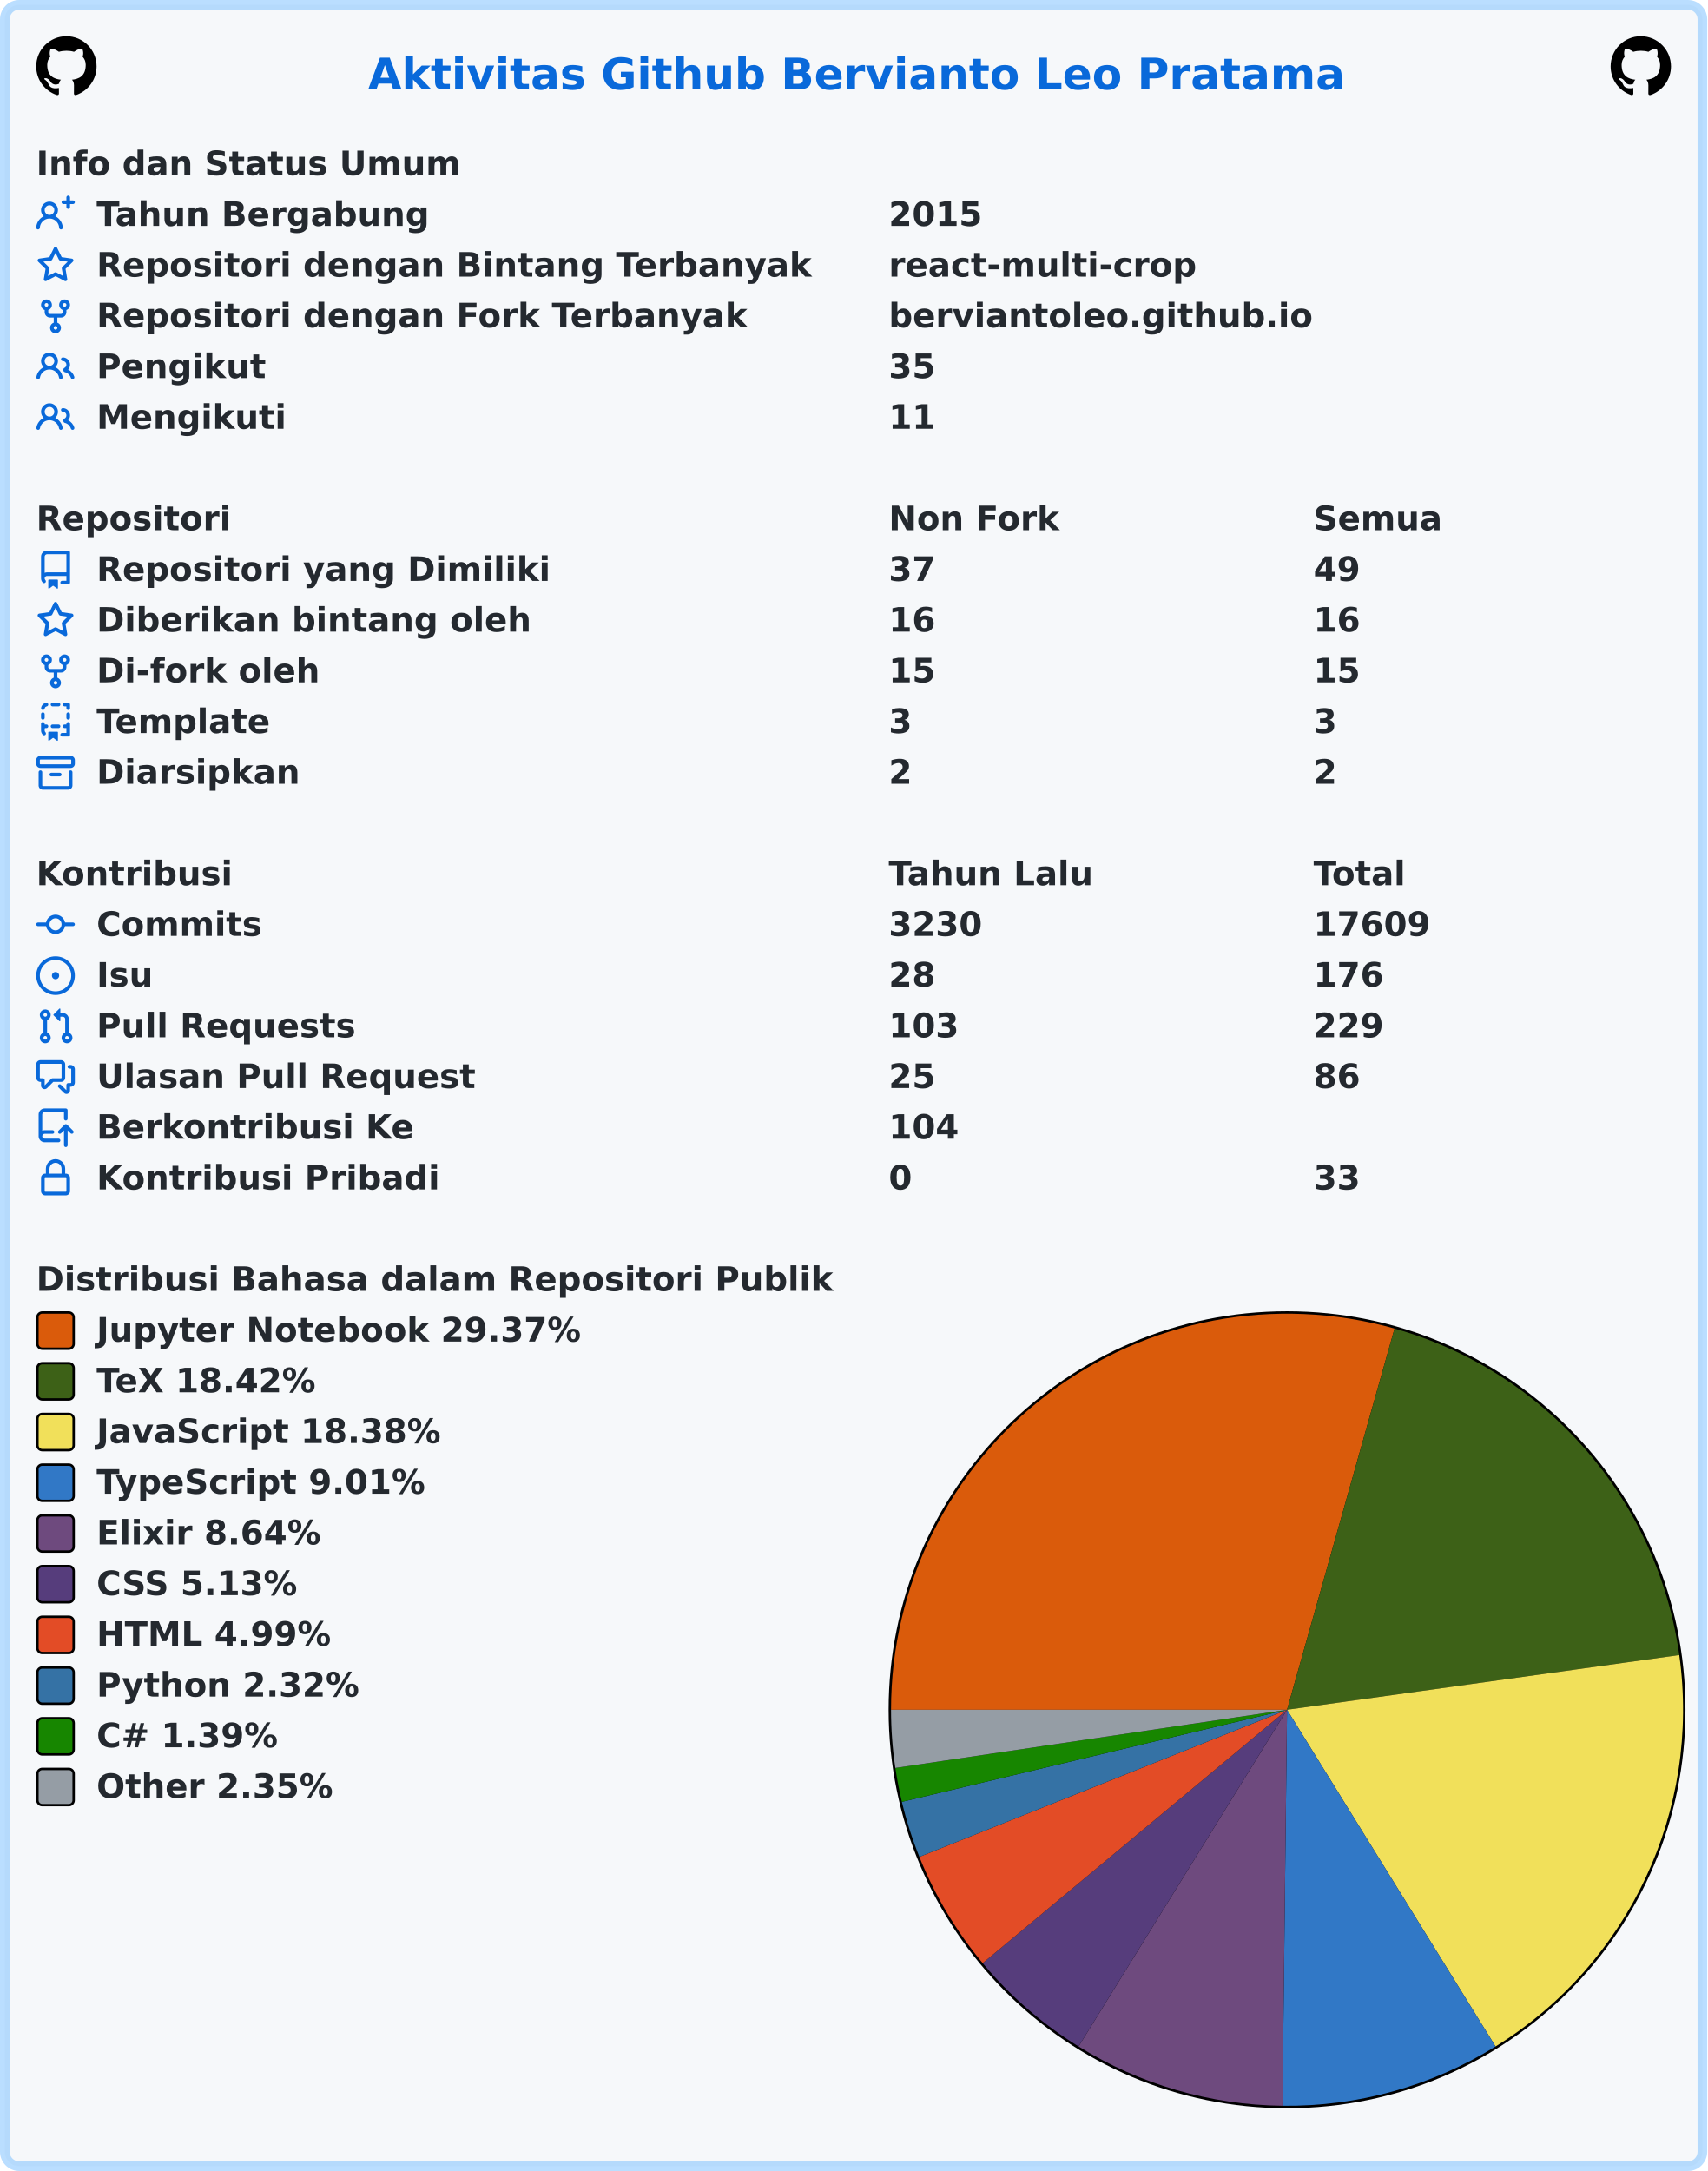
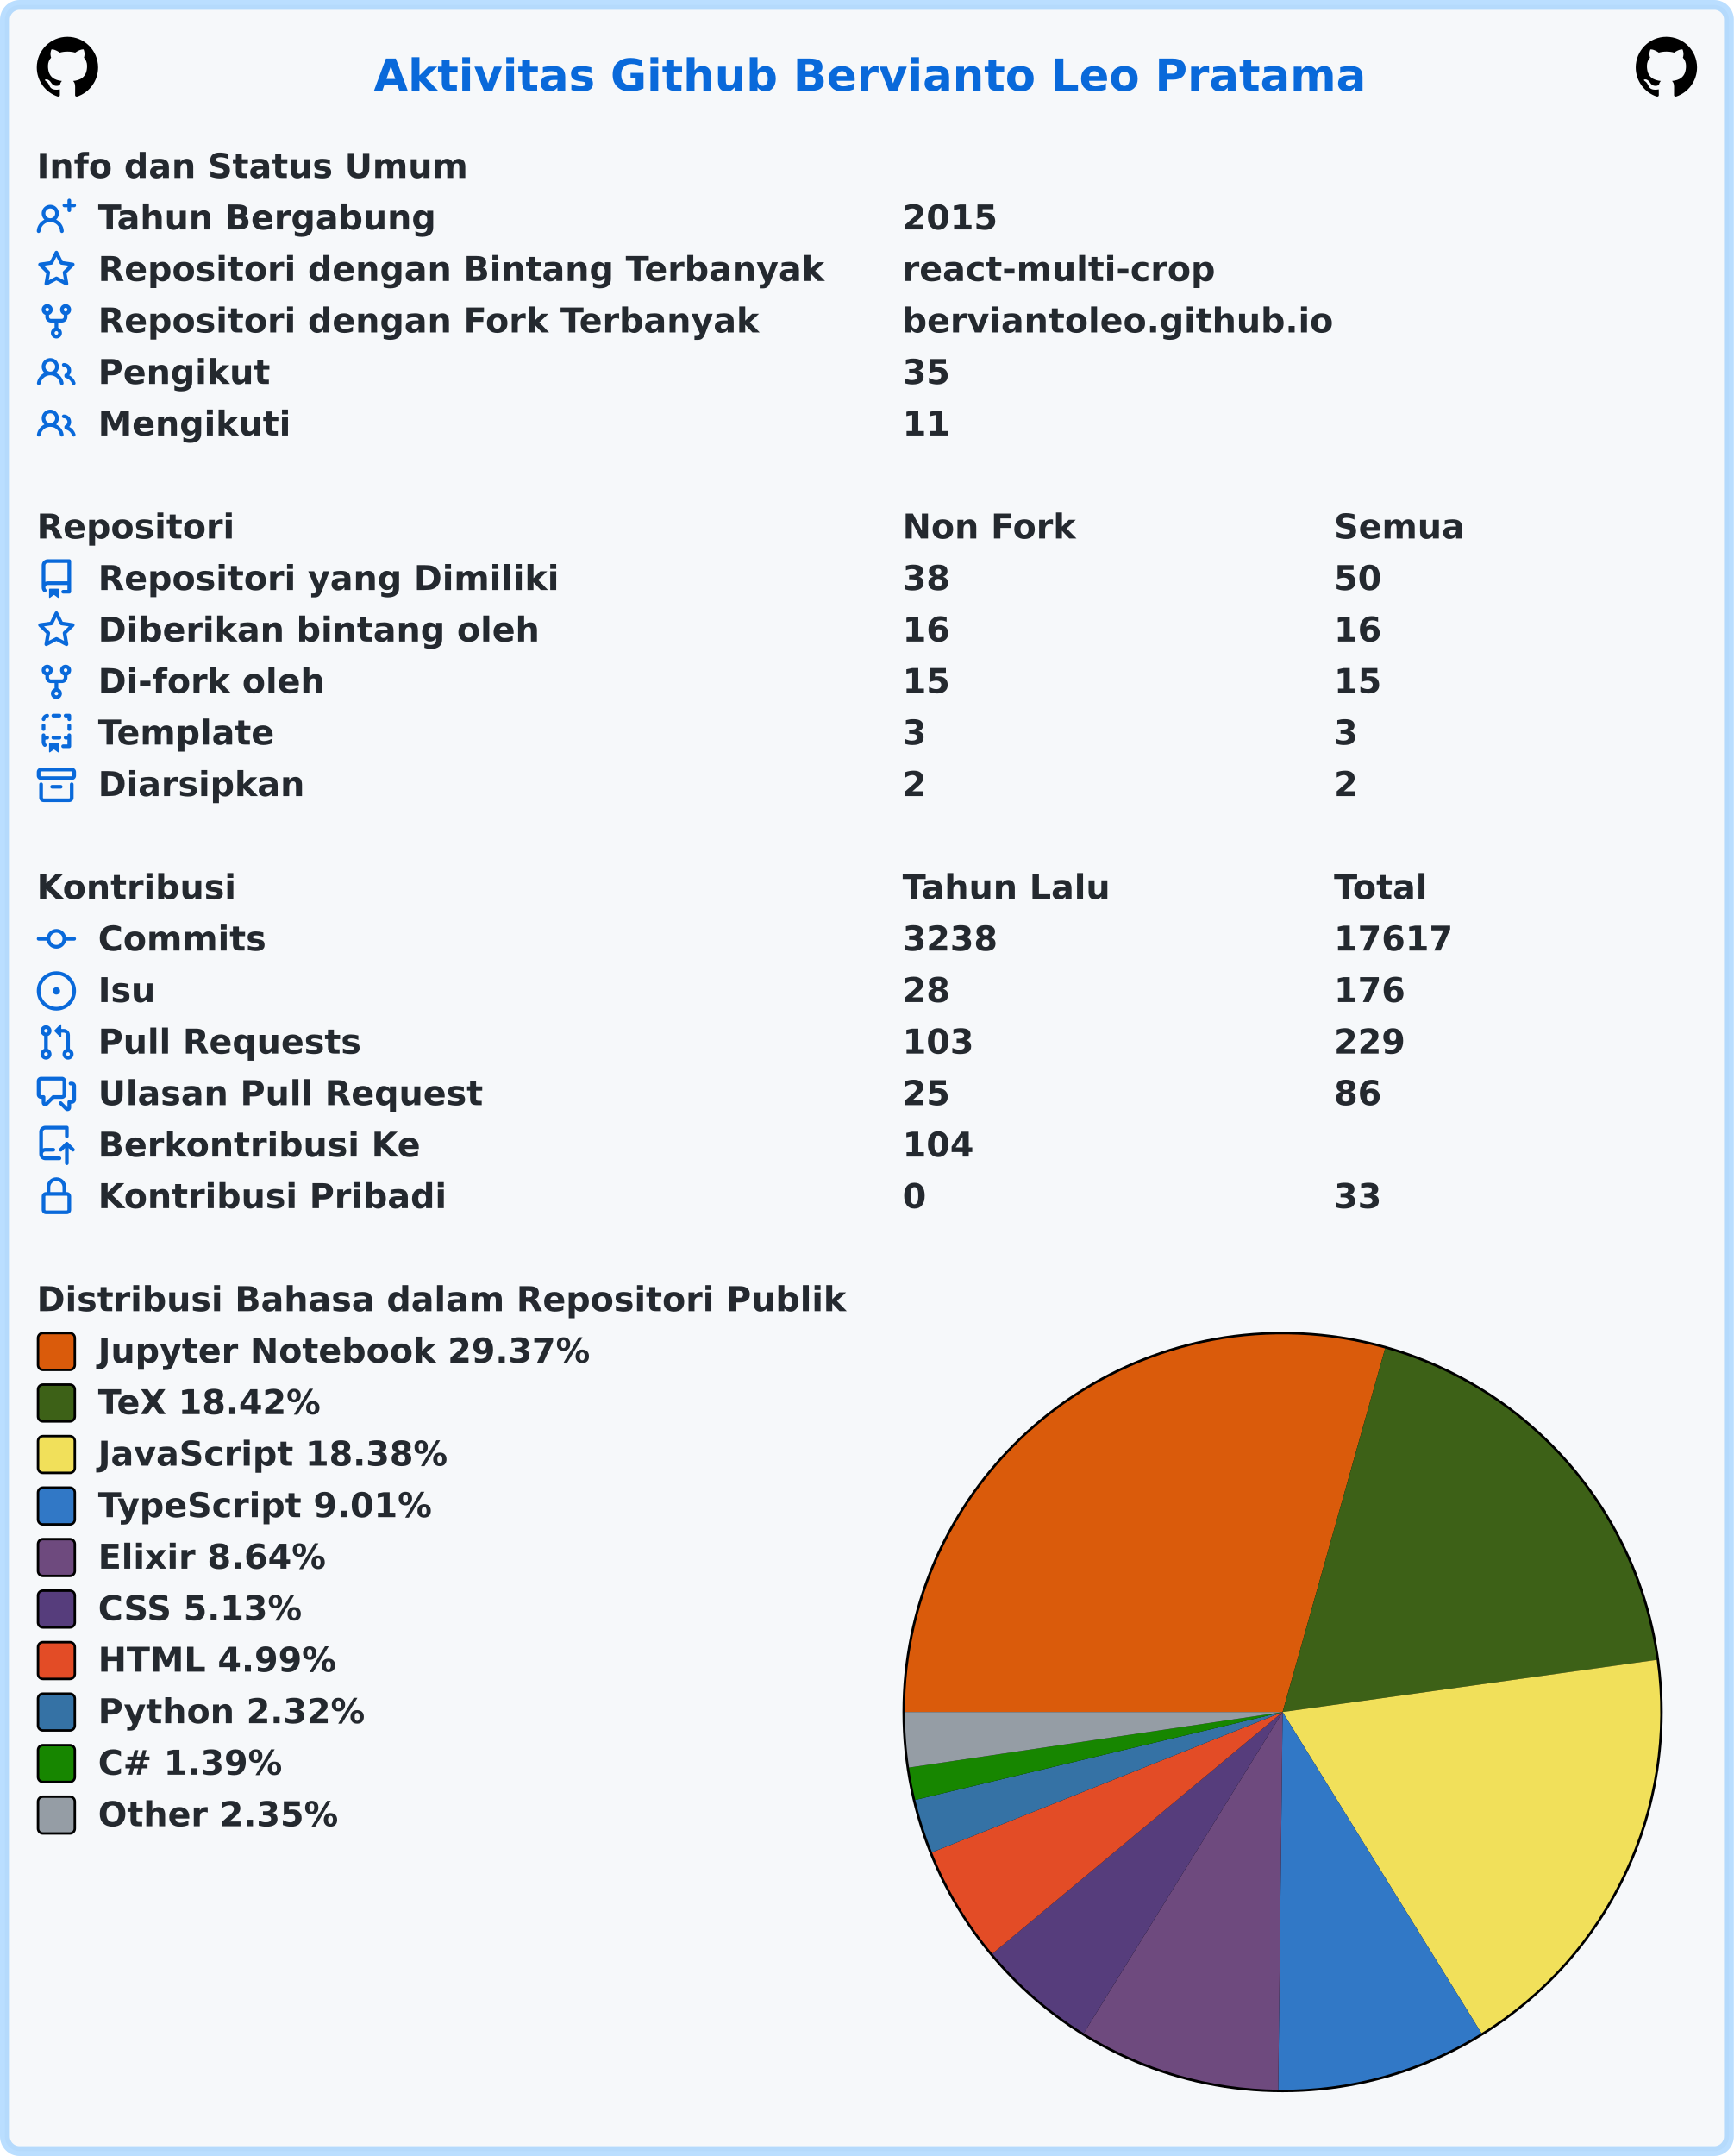
- <svg xmlns="http://www.w3.org/2000/svg" width="707" height="899" viewBox="0 0 707 899" lang="id" xml:lang="id">
-   <rect x="2" y="2" stroke-width="4" rx="6" width="703" height="895" stroke="rgba(84,174,255,0.4)" fill="#f6f8fa" />
+ <svg xmlns="http://www.w3.org/2000/svg" width="707" height="879" viewBox="0 0 707 879" lang="id" xml:lang="id">
+   <rect x="2" y="2" stroke-width="4" rx="6" width="703" height="875" stroke="rgba(84,174,255,0.4)" fill="#f6f8fa" />
  <g font-weight="600" font-size="110pt" font-family="Verdana,Geneva,DejaVu Sans,sans-serif" text-rendering="geometricPrecision">
    <text x="1239" y="301" lengthAdjust="spacingAndGlyphs" textLength="3261" transform="scale(0.123)" fill="#0969da">Aktivitas Github Bervianto Leo Pratama</text>
    <svg x="15" y="15" width="25" height="25" viewBox="0 0 16 16">
      <path fill="#000000" fill-rule="evenodd" d="M8 0C3.58 0 0 3.58 0 8c0 3.54 2.29 6.53 5.47 7.59.4.07.55-.17.55-.38 0-.19-.01-.82-.01-1.49-2.01.37-2.53-.49-2.69-.94-.09-.23-.48-.94-.82-1.13-.28-.15-.68-.52-.01-.53.63-.01 1.08.58 1.23.82.72 1.21 1.87.87 2.33.66.07-.52.28-.87.51-1.07-1.78-.2-3.64-.89-3.64-3.95 0-.87.31-1.59.82-2.15-.08-.2-.36-1.02.08-2.12 0 0 .67-.21 2.2.82.64-.18 1.32-.27 2-.27.68 0 1.36.09 2 .27 1.53-1.04 2.2-.82 2.2-.82.44 1.1.16 1.92.08 2.12.51.56.82 1.27.82 2.15 0 3.07-1.87 3.75-3.65 3.95.29.25.54.73.54 1.48 0 1.07-.01 1.93-.01 2.2 0 .21.15.46.55.38A8.013 8.013 0 0016 8c0-4.42-3.58-8-8-8z" />
    </svg>
    <svg x="667" y="15" width="25" height="25" viewBox="0 0 16 16">
      <path fill="#000000" fill-rule="evenodd" d="M8 0C3.58 0 0 3.58 0 8c0 3.54 2.29 6.53 5.47 7.59.4.07.55-.17.55-.38 0-.19-.01-.82-.01-1.49-2.01.37-2.53-.49-2.69-.94-.09-.23-.48-.94-.82-1.13-.28-.15-.68-.52-.01-.53.63-.01 1.08.58 1.23.82.72 1.21 1.87.87 2.33.66.07-.52.28-.87.51-1.07-1.78-.2-3.64-.89-3.64-3.95 0-.87.31-1.59.82-2.15-.08-.2-.36-1.02.08-2.12 0 0 .67-.21 2.2.82.64-.18 1.32-.27 2-.27.68 0 1.36.09 2 .27 1.53-1.04 2.2-.82 2.2-.82.44 1.1.16 1.92.08 2.12.51.56.82 1.27.82 2.15 0 3.07-1.87 3.75-3.65 3.95.29.25.54.73.54 1.48 0 1.07-.01 1.93-.01 2.2 0 .21.15.46.55.38A8.013 8.013 0 0016 8c0-4.42-3.58-8-8-8z" />
    </svg>
    <g transform="translate(0, 60)" fill="#24292f">
      <g transform="translate(15, 0)">
        <g transform="scale(0.095)">
          <text x="0" y="132" textLength="1852" lengthAdjust="spacingAndGlyphs">Info dan Status Umum</text>
        </g>
      </g>
      <g transform="translate(15, 21)">
        <path fill="#0969da" fill-rule="evenodd" d="M13.25 0a.75.75 0 01.75.75V2h1.25a.75.75 0 010 1.5H14v1.25a.75.75 0 01-1.5 0V3.5h-1.25a.75.75 0 010-1.5h1.25V.75a.75.75 0 01.75-.75zM5.5 4a2 2 0 100 4 2 2 0 000-4zm2.4 4.548a3.5 3.5 0 10-4.799 0 5.527 5.527 0 00-3.1 4.66.75.75 0 101.498.085A4.01 4.01 0 015.5 9.5a4.01 4.01 0 014.001 3.793.75.75 0 101.498-.086 5.527 5.527 0 00-3.1-4.659z" />
        <g transform="scale(0.095)">
          <text lengthAdjust="spacingAndGlyphs" textLength="1478" x="263" y="132">Tahun Bergabung</text>
          <text lengthAdjust="spacingAndGlyphs" textLength="420" x="3716" y="132">2015</text>
        </g>
      </g>
      <g transform="translate(15, 42)">
        <path fill="#0969da" fill-rule="evenodd" d="M8 .25a.75.75 0 01.673.418l1.882 3.815 4.21.612a.75.75 0 01.416 1.279l-3.046 2.97.719 4.192a.75.75 0 01-1.088.791L8 12.347l-3.766 1.98a.75.75 0 01-1.088-.79l.72-4.194L.818 6.374a.75.75 0 01.416-1.28l4.21-.611L7.327.668A.75.75 0 018 .25zm0 2.445L6.615 5.5a.75.75 0 01-.564.41l-3.097.45 2.24 2.184a.75.75 0 01.216.664l-.528 3.084 2.769-1.456a.75.75 0 01.698 0l2.77 1.456-.53-3.084a.75.75 0 01.216-.664l2.24-2.183-3.096-.45a.75.75 0 01-.564-.41L8 2.694v.001z" />
        <g transform="scale(0.095)">
          <text lengthAdjust="spacingAndGlyphs" textLength="3126" x="263" y="132">Repositori dengan Bintang Terbanyak</text>
          <text lengthAdjust="spacingAndGlyphs" textLength="1330" x="3716" y="132">react-multi-crop</text>
        </g>
      </g>
      <g transform="translate(15, 63)">
        <path fill="#0969da" fill-rule="evenodd" d="M5 3.25a.75.75 0 11-1.5 0 .75.75 0 011.5 0zm0 2.122a2.25 2.25 0 10-1.5 0v.878A2.25 2.25 0 005.75 8.5h1.5v2.128a2.251 2.251 0 101.5 0V8.5h1.5a2.25 2.25 0 002.25-2.25v-.878a2.25 2.25 0 10-1.5 0v.878a.75.75 0 01-.75.75h-4.5A.75.75 0 015 6.25v-.878zm3.75 7.378a.75.75 0 11-1.5 0 .75.75 0 011.5 0zm3-8.75a.75.75 0 100-1.5.75.75 0 000 1.5z" />
        <g transform="scale(0.095)">
          <text lengthAdjust="spacingAndGlyphs" textLength="2846" x="263" y="132">Repositori dengan Fork Terbanyak</text>
          <text lengthAdjust="spacingAndGlyphs" textLength="1821" x="3716" y="132">berviantoleo.github.io</text>
        </g>
      </g>
      <g transform="translate(15, 84)">
        <path fill="#0969da" fill-rule="evenodd" d="M5.5 3.5a2 2 0 100 4 2 2 0 000-4zM2 5.5a3.5 3.5 0 115.898 2.549 5.507 5.507 0 013.034 4.084.75.75 0 11-1.482.235 4.001 4.001 0 00-7.9 0 .75.75 0 01-1.482-.236A5.507 5.507 0 013.102 8.05 3.49 3.49 0 012 5.5zM11 4a.75.75 0 100 1.5 1.5 1.5 0 01.666 2.844.75.75 0 00-.416.672v.352a.75.75 0 00.574.73c1.2.289 2.162 1.2 2.522 2.372a.75.75 0 101.434-.44 5.01 5.01 0 00-2.56-3.012A3 3 0 0011 4z" />
        <g transform="scale(0.095)">
          <text lengthAdjust="spacingAndGlyphs" textLength="723" x="263" y="132">Pengikut</text>
          <text lengthAdjust="spacingAndGlyphs" textLength="210" x="3716" y="132">35</text>
        </g>
      </g>
      <g transform="translate(15, 105)">
        <path fill="#0969da" fill-rule="evenodd" d="M5.5 3.5a2 2 0 100 4 2 2 0 000-4zM2 5.5a3.5 3.5 0 115.898 2.549 5.507 5.507 0 013.034 4.084.75.75 0 11-1.482.235 4.001 4.001 0 00-7.9 0 .75.75 0 01-1.482-.236A5.507 5.507 0 013.102 8.05 3.49 3.49 0 012 5.5zM11 4a.75.75 0 100 1.5 1.5 1.5 0 01.666 2.844.75.75 0 00-.416.672v.352a.75.75 0 00.574.73c1.2.289 2.162 1.2 2.522 2.372a.75.75 0 101.434-.44 5.01 5.01 0 00-2.56-3.012A3 3 0 0011 4z" />
        <g transform="scale(0.095)">
          <text lengthAdjust="spacingAndGlyphs" textLength="813" x="263" y="132">Mengikuti</text>
          <text lengthAdjust="spacingAndGlyphs" textLength="210" x="3716" y="132">11</text>
        </g>
      </g>
    </g>
    <g transform="translate(0, 207)" fill="#24292f">
      <g transform="translate(15, 0)">
        <g transform="scale(0.095)">
          <text x="0" y="132" textLength="832" lengthAdjust="spacingAndGlyphs">Repositori</text>
          <text x="3716" y="132" textLength="740" lengthAdjust="spacingAndGlyphs">Non Fork</text>
          <text x="5568" y="132" textLength="573" lengthAdjust="spacingAndGlyphs">Semua</text>
        </g>
      </g>
      <g transform="translate(15, 21)">
        <path fill="#0969da" fill-rule="evenodd" d="M2 2.5A2.5 2.5 0 014.5 0h8.75a.75.75 0 01.75.75v12.5a.75.75 0 01-.75.75h-2.5a.75.75 0 110-1.5h1.75v-2h-8a1 1 0 00-.714 1.7.75.75 0 01-1.072 1.05A2.495 2.495 0 012 11.5v-9zm10.5-1V9h-8c-.356 0-.694.074-1 .208V2.5a1 1 0 011-1h8zM5 12.25v3.25a.25.25 0 00.4.2l1.45-1.087a.25.25 0 01.3 0L8.6 15.7a.25.25 0 00.4-.2v-3.25a.25.25 0 00-.25-.25h-3.5a.25.25 0 00-.25.25z" />
        <g transform="scale(0.095)">
          <text lengthAdjust="spacingAndGlyphs" textLength="1962" x="263" y="132">Repositori yang Dimiliki</text>
-           <text lengthAdjust="spacingAndGlyphs" textLength="210" x="3716" y="132">37</text>
-           <text lengthAdjust="spacingAndGlyphs" textLength="210" x="5568" y="132">49</text>
+           <text lengthAdjust="spacingAndGlyphs" textLength="210" x="3716" y="132">38</text>
+           <text lengthAdjust="spacingAndGlyphs" textLength="210" x="5568" y="132">50</text>
        </g>
      </g>
      <g transform="translate(15, 42)">
        <path fill="#0969da" fill-rule="evenodd" d="M8 .25a.75.75 0 01.673.418l1.882 3.815 4.21.612a.75.75 0 01.416 1.279l-3.046 2.97.719 4.192a.75.75 0 01-1.088.791L8 12.347l-3.766 1.98a.75.75 0 01-1.088-.79l.72-4.194L.818 6.374a.75.75 0 01.416-1.28l4.21-.611L7.327.668A.75.75 0 018 .25zm0 2.445L6.615 5.5a.75.75 0 01-.564.41l-3.097.45 2.24 2.184a.75.75 0 01.216.664l-.528 3.084 2.769-1.456a.75.75 0 01.698 0l2.77 1.456-.53-3.084a.75.75 0 01.216-.664l2.24-2.183-3.096-.45a.75.75 0 01-.564-.41L8 2.694v.001z" />
        <g transform="scale(0.095)">
          <text lengthAdjust="spacingAndGlyphs" textLength="1887" x="263" y="132">Diberikan bintang oleh</text>
          <text lengthAdjust="spacingAndGlyphs" textLength="210" x="3716" y="132">16</text>
          <text lengthAdjust="spacingAndGlyphs" textLength="210" x="5568" y="132">16</text>
        </g>
      </g>
      <g transform="translate(15, 63)">
        <path fill="#0969da" fill-rule="evenodd" d="M5 3.25a.75.75 0 11-1.5 0 .75.75 0 011.5 0zm0 2.122a2.25 2.25 0 10-1.5 0v.878A2.25 2.25 0 005.75 8.5h1.5v2.128a2.251 2.251 0 101.5 0V8.5h1.5a2.25 2.25 0 002.25-2.25v-.878a2.25 2.25 0 10-1.5 0v.878a.75.75 0 01-.75.75h-4.5A.75.75 0 015 6.25v-.878zm3.75 7.378a.75.75 0 11-1.5 0 .75.75 0 011.5 0zm3-8.75a.75.75 0 100-1.5.75.75 0 000 1.5z" />
        <g transform="scale(0.095)">
          <text lengthAdjust="spacingAndGlyphs" textLength="963" x="263" y="132">Di-fork oleh</text>
          <text lengthAdjust="spacingAndGlyphs" textLength="210" x="3716" y="132">15</text>
          <text lengthAdjust="spacingAndGlyphs" textLength="210" x="5568" y="132">15</text>
        </g>
      </g>
      <g transform="translate(15, 84)">
        <path fill="#0969da" fill-rule="evenodd" d="M6 .75A.75.75 0 016.75 0h2.5a.75.75 0 010 1.5h-2.5A.75.75 0 016 .75zm5 0a.75.75 0 01.75-.75h1.5a.75.75 0 01.75.75v1.5a.75.75 0 01-1.5 0V1.5h-.75A.75.75 0 0111 .75zM4.992.662a.75.75 0 01-.636.848c-.436.063-.783.41-.846.846a.75.75 0 01-1.485-.212A2.501 2.501 0 014.144.025a.75.75 0 01.848.637zM2.75 4a.75.75 0 01.75.75v1.5a.75.75 0 01-1.5 0v-1.5A.75.75 0 012.75 4zm10.5 0a.75.75 0 01.75.75v1.5a.75.75 0 01-1.5 0v-1.5a.75.75 0 01.75-.75zM2.75 8a.75.75 0 01.75.75v.268A1.72 1.72 0 013.75 9h.5a.75.75 0 010 1.5h-.5a.25.25 0 00-.25.25v.75c0 .28.114.532.3.714a.75.75 0 01-1.05 1.072A2.495 2.495 0 012 11.5V8.75A.75.75 0 012.75 8zm10.5 0a.75.75 0 01.75.75v4.5a.75.75 0 01-.75.75h-2.5a.75.75 0 010-1.5h1.75v-2h-.75a.75.75 0 010-1.5h.75v-.25a.75.75 0 01.75-.75zM6 9.75A.75.75 0 016.75 9h2.5a.75.75 0 010 1.5h-2.5A.75.75 0 016 9.75zm-1 2.5v3.25a.25.25 0 00.4.2l1.45-1.087a.25.25 0 01.3 0L8.6 15.7a.25.25 0 00.4-.2v-3.25a.25.25 0 00-.25-.25h-3.5a.25.25 0 00-.25.25z" />
        <g transform="scale(0.095)">
          <text lengthAdjust="spacingAndGlyphs" textLength="783" x="263" y="132">Template</text>
          <text lengthAdjust="spacingAndGlyphs" textLength="105" x="3716" y="132">3</text>
          <text lengthAdjust="spacingAndGlyphs" textLength="105" x="5568" y="132">3</text>
        </g>
      </g>
      <g transform="translate(15, 105)">
        <path fill="#0969da" fill-rule="evenodd" d="M1.75 2.5a.25.25 0 00-.25.25v1.5c0 .138.112.25.25.25h12.5a.25.25 0 00.25-.25v-1.5a.25.25 0 00-.25-.25H1.75zM0 2.75C0 1.784.784 1 1.75 1h12.5c.966 0 1.75.784 1.75 1.75v1.5A1.75 1.75 0 0114.25 6H1.75A1.75 1.75 0 010 4.25v-1.5zM1.75 7a.75.75 0 01.75.75v5.5c0 .138.112.25.25.25h10.5a.25.25 0 00.25-.25v-5.5a.75.75 0 111.5 0v5.5A1.75 1.75 0 0113.25 15H2.75A1.75 1.75 0 011 13.25v-5.5A.75.75 0 011.75 7zm4.5 1a.75.75 0 000 1.5h3.5a.75.75 0 100-1.5h-3.5z" />
        <g transform="scale(0.095)">
          <text lengthAdjust="spacingAndGlyphs" textLength="880" x="263" y="132">Diarsipkan</text>
          <text lengthAdjust="spacingAndGlyphs" textLength="105" x="3716" y="132">2</text>
          <text lengthAdjust="spacingAndGlyphs" textLength="105" x="5568" y="132">2</text>
        </g>
      </g>
    </g>
    <g transform="translate(0, 354)" fill="#24292f">
      <g transform="translate(15, 0)">
        <g transform="scale(0.095)">
          <text x="0" y="132" textLength="834" lengthAdjust="spacingAndGlyphs">Kontribusi</text>
          <text x="3716" y="132" textLength="914" lengthAdjust="spacingAndGlyphs">Tahun Lalu</text>
          <text x="5568" y="132" textLength="414" lengthAdjust="spacingAndGlyphs">Total</text>
        </g>
      </g>
      <g transform="translate(15, 21)">
        <path fill="#0969da" fill-rule="evenodd" d="M10.5 7.75a2.5 2.5 0 11-5 0 2.5 2.5 0 015 0zm1.43.75a4.002 4.002 0 01-7.86 0H.75a.75.75 0 110-1.5h3.32a4.001 4.001 0 017.86 0h3.32a.75.75 0 110 1.5h-3.32z" />
        <g transform="scale(0.095)">
          <text lengthAdjust="spacingAndGlyphs" textLength="734" x="263" y="132">Commits</text>
-           <text lengthAdjust="spacingAndGlyphs" textLength="420" x="3716" y="132">3230</text>
-           <text lengthAdjust="spacingAndGlyphs" textLength="525" x="5568" y="132">17609</text>
+           <text lengthAdjust="spacingAndGlyphs" textLength="420" x="3716" y="132">3238</text>
+           <text lengthAdjust="spacingAndGlyphs" textLength="525" x="5568" y="132">17617</text>
        </g>
      </g>
      <g transform="translate(15, 42)">
        <path fill="#0969da" d="M8 9.5a1.5 1.5 0 100-3 1.5 1.5 0 000 3z" />
        <path fill="#0969da" fill-rule="evenodd" d="M8 0a8 8 0 100 16A8 8 0 008 0zM1.5 8a6.5 6.5 0 1113 0 6.5 6.5 0 01-13 0z" />
        <g transform="scale(0.095)">
          <text lengthAdjust="spacingAndGlyphs" textLength="238" x="263" y="132">Isu</text>
          <text lengthAdjust="spacingAndGlyphs" textLength="210" x="3716" y="132">28</text>
          <text lengthAdjust="spacingAndGlyphs" textLength="315" x="5568" y="132">176</text>
        </g>
      </g>
      <g transform="translate(15, 63)">
        <path fill="#0969da" fill-rule="evenodd" d="M7.177 3.073L9.573.677A.25.25 0 0110 .854v4.792a.25.25 0 01-.427.177L7.177 3.427a.25.25 0 010-.354zM3.75 2.5a.75.75 0 100 1.5.75.75 0 000-1.5zm-2.25.75a2.25 2.25 0 113 2.122v5.256a2.251 2.251 0 11-1.5 0V5.372A2.25 2.25 0 011.5 3.25zM11 2.5h-1V4h1a1 1 0 011 1v5.628a2.251 2.251 0 101.5 0V5A2.5 2.5 0 0011 2.5zm1 10.25a.75.75 0 111.5 0 .75.75 0 01-1.5 0zM3.75 12a.75.75 0 100 1.5.75.75 0 000-1.5z" />
        <g transform="scale(0.095)">
          <text lengthAdjust="spacingAndGlyphs" textLength="1113" x="263" y="132">Pull Requests</text>
          <text lengthAdjust="spacingAndGlyphs" textLength="315" x="3716" y="132">103</text>
          <text lengthAdjust="spacingAndGlyphs" textLength="315" x="5568" y="132">229</text>
        </g>
      </g>
      <g transform="translate(15, 84)">
        <path fill="#0969da" fill-rule="evenodd" d="M1.5 2.75a.25.25 0 01.25-.25h8.5a.25.25 0 01.25.25v5.5a.25.25 0 01-.25.25h-3.5a.75.75 0 00-.53.22L3.5 11.44V9.25a.75.75 0 00-.75-.75h-1a.25.25 0 01-.25-.25v-5.5zM1.75 1A1.75 1.75 0 000 2.75v5.5C0 9.216.784 10 1.75 10H2v1.543a1.457 1.457 0 002.487 1.03L7.061 10h3.189A1.75 1.75 0 0012 8.25v-5.5A1.75 1.75 0 0010.25 1h-8.5zM14.5 4.75a.25.25 0 00-.25-.25h-.5a.75.75 0 110-1.5h.5c.966 0 1.75.784 1.75 1.75v5.5A1.75 1.75 0 0114.25 12H14v1.543a1.457 1.457 0 01-2.487 1.03L9.22 12.28a.75.75 0 111.06-1.06l2.22 2.22v-2.19a.75.75 0 01.75-.75h1a.25.25 0 00.25-.25v-5.5z" />
        <g transform="scale(0.095)">
          <text lengthAdjust="spacingAndGlyphs" textLength="1640" x="263" y="132">Ulasan Pull Request</text>
          <text lengthAdjust="spacingAndGlyphs" textLength="210" x="3716" y="132">25</text>
          <text lengthAdjust="spacingAndGlyphs" textLength="210" x="5568" y="132">86</text>
        </g>
      </g>
      <g transform="translate(15, 105)">
        <path fill="#0969da" fill-rule="evenodd" d="M1 2.5A2.5 2.5 0 013.5 0h8.75a.75.75 0 01.75.75v3.5a.75.75 0 01-1.5 0V1.5h-8a1 1 0 00-1 1v6.708A2.492 2.492 0 013.5 9h3.25a.75.75 0 010 1.5H3.5a1 1 0 100 2h5.75a.75.75 0 010 1.5H3.5A2.5 2.5 0 011 11.5v-9zm13.23 7.79a.75.75 0 001.06-1.06l-2.505-2.505a.75.75 0 00-1.06 0L9.22 9.229a.75.75 0 001.06 1.061l1.225-1.224v6.184a.75.75 0 001.5 0V9.066l1.224 1.224z" />
        <g transform="scale(0.095)">
          <text lengthAdjust="spacingAndGlyphs" textLength="1366" x="263" y="132">Berkontribusi Ke</text>
          <text lengthAdjust="spacingAndGlyphs" textLength="315" x="3716" y="132">104</text>
        </g>
      </g>
      <g transform="translate(15, 126)">
        <path fill="#0969da" fill-rule="evenodd" d="M4 4v2h-.25A1.75 1.75 0 002 7.75v5.5c0 .966.784 1.75 1.75 1.75h8.5A1.75 1.75 0 0014 13.25v-5.5A1.75 1.75 0 0012.25 6H12V4a4 4 0 10-8 0zm6.5 2V4a2.5 2.5 0 00-5 0v2h5zM12 7.5h.25a.25.25 0 01.25.25v5.5a.25.25 0 01-.25.25h-8.5a.25.25 0 01-.25-.25v-5.5a.25.25 0 01.25-.25H12z" />
        <g transform="scale(0.095)">
          <text lengthAdjust="spacingAndGlyphs" textLength="1456" x="263" y="132">Kontribusi Pribadi</text>
          <text lengthAdjust="spacingAndGlyphs" textLength="105" x="3716" y="132">0</text>
          <text lengthAdjust="spacingAndGlyphs" textLength="210" x="5568" y="132">33</text>
        </g>
      </g>
    </g>
    <g transform="translate(0, 522)" fill="#24292f">
      <g transform="translate(15, 0)">
        <g transform="scale(0.095)">
          <text x="0" y="132" textLength="3438" lengthAdjust="spacingAndGlyphs">Distribusi Bahasa dalam Repositori Publik</text>
        </g>
      </g>
      <g transform="translate(368, 21)">
-         <circle cx="165" cy="165" r="165" fill="#000000" />
+         <circle cx="155" cy="155" r="155" fill="#000000" />
      </g>
      <g transform="translate(369, 22)">
-         <path fill-rule="evenodd" fill="#DA5B0B" d="M 0.0,164 A 164 164 0 0 1 208.515 6.157 L 164,164 Z" />
-         <path fill-rule="evenodd" fill="#3D6117" d="M 208.515,6.157 A 164 164 0 0 1 326.428 141.346 L 164,164 Z" />
-         <path fill-rule="evenodd" fill="#f1e05a" d="M 326.428,141.346 A 164 164 0 0 1 250.348 303.427 L 164,164 Z" />
-         <path fill-rule="evenodd" fill="#3178c6" d="M 250.348,303.427 A 164 164 0 0 1 162.099 327.989 L 164,164 Z" />
-         <path fill-rule="evenodd" fill="#6e4a7e" d="M 162.099,327.989 A 164 164 0 0 1 77.655 303.429 L 164,164 Z" />
-         <path fill-rule="evenodd" fill="#563d7c" d="M 77.655,303.429 A 164 164 0 0 1 37.954 268.921 L 164,164 Z" />
-         <path fill-rule="evenodd" fill="#e34c26" d="M 37.954,268.921 A 164 164 0 0 1 11.735 224.921 L 164,164 Z" />
-         <path fill-rule="evenodd" fill="#3572A5" d="M 11.735,224.921 A 164 164 0 0 1 4.497 202.14 L 164,164 Z" />
-         <path fill-rule="evenodd" fill="#178600" d="M 4.497,202.14 A 164 164 0 0 1 1.779 188.091 L 164,164 Z" />
-         <path fill-rule="evenodd" fill="#959da5" d="M 1.779,188.091 A 164 164 0 0 1 0.0 164 L 164,164 Z" />
+         <path fill-rule="evenodd" fill="#DA5B0B" d="M 0.0,154 A 154 154 0 0 1 195.801 5.782 L 154,154 Z" />
+         <path fill-rule="evenodd" fill="#3D6117" d="M 195.801,5.782 A 154 154 0 0 1 306.524 132.728 L 154,154 Z" />
+         <path fill-rule="evenodd" fill="#f1e05a" d="M 306.524,132.728 A 154 154 0 0 1 235.083 284.926 L 154,154 Z" />
+         <path fill-rule="evenodd" fill="#3178c6" d="M 235.083,284.926 A 154 154 0 0 1 152.215 307.99 L 154,154 Z" />
+         <path fill-rule="evenodd" fill="#6e4a7e" d="M 152.215,307.99 A 154 154 0 0 1 72.92 284.927 L 154,154 Z" />
+         <path fill-rule="evenodd" fill="#563d7c" d="M 72.92,284.927 A 154 154 0 0 1 35.64 252.523 L 154,154 Z" />
+         <path fill-rule="evenodd" fill="#e34c26" d="M 35.64,252.523 A 154 154 0 0 1 11.019 211.206 L 154,154 Z" />
+         <path fill-rule="evenodd" fill="#3572A5" d="M 11.019,211.206 A 154 154 0 0 1 4.222 189.815 L 154,154 Z" />
+         <path fill-rule="evenodd" fill="#178600" d="M 4.222,189.815 A 154 154 0 0 1 1.671 176.622 L 154,154 Z" />
+         <path fill-rule="evenodd" fill="#959da5" d="M 1.671,176.622 A 154 154 0 0 1 0.0 154 L 154,154 Z" />
      </g>
      <g transform="translate(15, 21)">
        <rect x="0.5" y="0.5" rx="2" width="15" height="15" fill="#DA5B0B" stroke-width="1" stroke="#000000" />
        <text transform="scale(0.095)" x="263" y="132" textLength="2126" lengthAdjust="spacingAndGlyphs">Jupyter Notebook 29.37%</text>
      </g>
      <g transform="translate(15, 42)">
        <rect x="0.5" y="0.5" rx="2" width="15" height="15" fill="#3D6117" stroke-width="1" stroke="#000000" />
        <text transform="scale(0.095)" x="263" y="132" textLength="999" lengthAdjust="spacingAndGlyphs">TeX 18.42%</text>
      </g>
      <g transform="translate(15, 63)">
        <rect x="0.5" y="0.5" rx="2" width="15" height="15" fill="#f1e05a" stroke-width="1" stroke="#000000" />
        <text transform="scale(0.095)" x="263" y="132" textLength="1516" lengthAdjust="spacingAndGlyphs">JavaScript 18.38%</text>
      </g>
      <g transform="translate(15, 84)">
        <rect x="0.5" y="0.5" rx="2" width="15" height="15" fill="#3178c6" stroke-width="1" stroke="#000000" />
        <text transform="scale(0.095)" x="263" y="132" textLength="1462" lengthAdjust="spacingAndGlyphs">TypeScript 9.01%</text>
      </g>
      <g transform="translate(15, 105)">
        <rect x="0.5" y="0.5" rx="2" width="15" height="15" fill="#6e4a7e" stroke-width="1" stroke="#000000" />
        <text transform="scale(0.095)" x="263" y="132" textLength="987" lengthAdjust="spacingAndGlyphs">Elixir 8.64%</text>
      </g>
      <g transform="translate(15, 126)">
        <rect x="0.5" y="0.5" rx="2" width="15" height="15" fill="#563d7c" stroke-width="1" stroke="#000000" />
        <text transform="scale(0.095)" x="263" y="132" textLength="903" lengthAdjust="spacingAndGlyphs">CSS 5.13%</text>
      </g>
      <g transform="translate(15, 147)">
        <rect x="0.5" y="0.5" rx="2" width="15" height="15" fill="#e34c26" stroke-width="1" stroke="#000000" />
        <text transform="scale(0.095)" x="263" y="132" textLength="1036" lengthAdjust="spacingAndGlyphs">HTML 4.99%</text>
      </g>
      <g transform="translate(15, 168)">
        <rect x="0.5" y="0.5" rx="2" width="15" height="15" fill="#3572A5" stroke-width="1" stroke="#000000" />
        <text transform="scale(0.095)" x="263" y="132" textLength="1149" lengthAdjust="spacingAndGlyphs">Python 2.32%</text>
      </g>
      <g transform="translate(15, 189)">
        <rect x="0.5" y="0.5" rx="2" width="15" height="15" fill="#178600" stroke-width="1" stroke="#000000" />
        <text transform="scale(0.095)" x="263" y="132" textLength="831" lengthAdjust="spacingAndGlyphs">C# 1.39%</text>
      </g>
      <g transform="translate(15, 210)">
        <rect x="0.5" y="0.5" rx="2" width="15" height="15" fill="#959da5" stroke-width="1" stroke="#000000" />
        <text transform="scale(0.095)" x="263" y="132" textLength="1047" lengthAdjust="spacingAndGlyphs">Other 2.35%</text>
      </g>
    </g>
  </g>
</svg>
